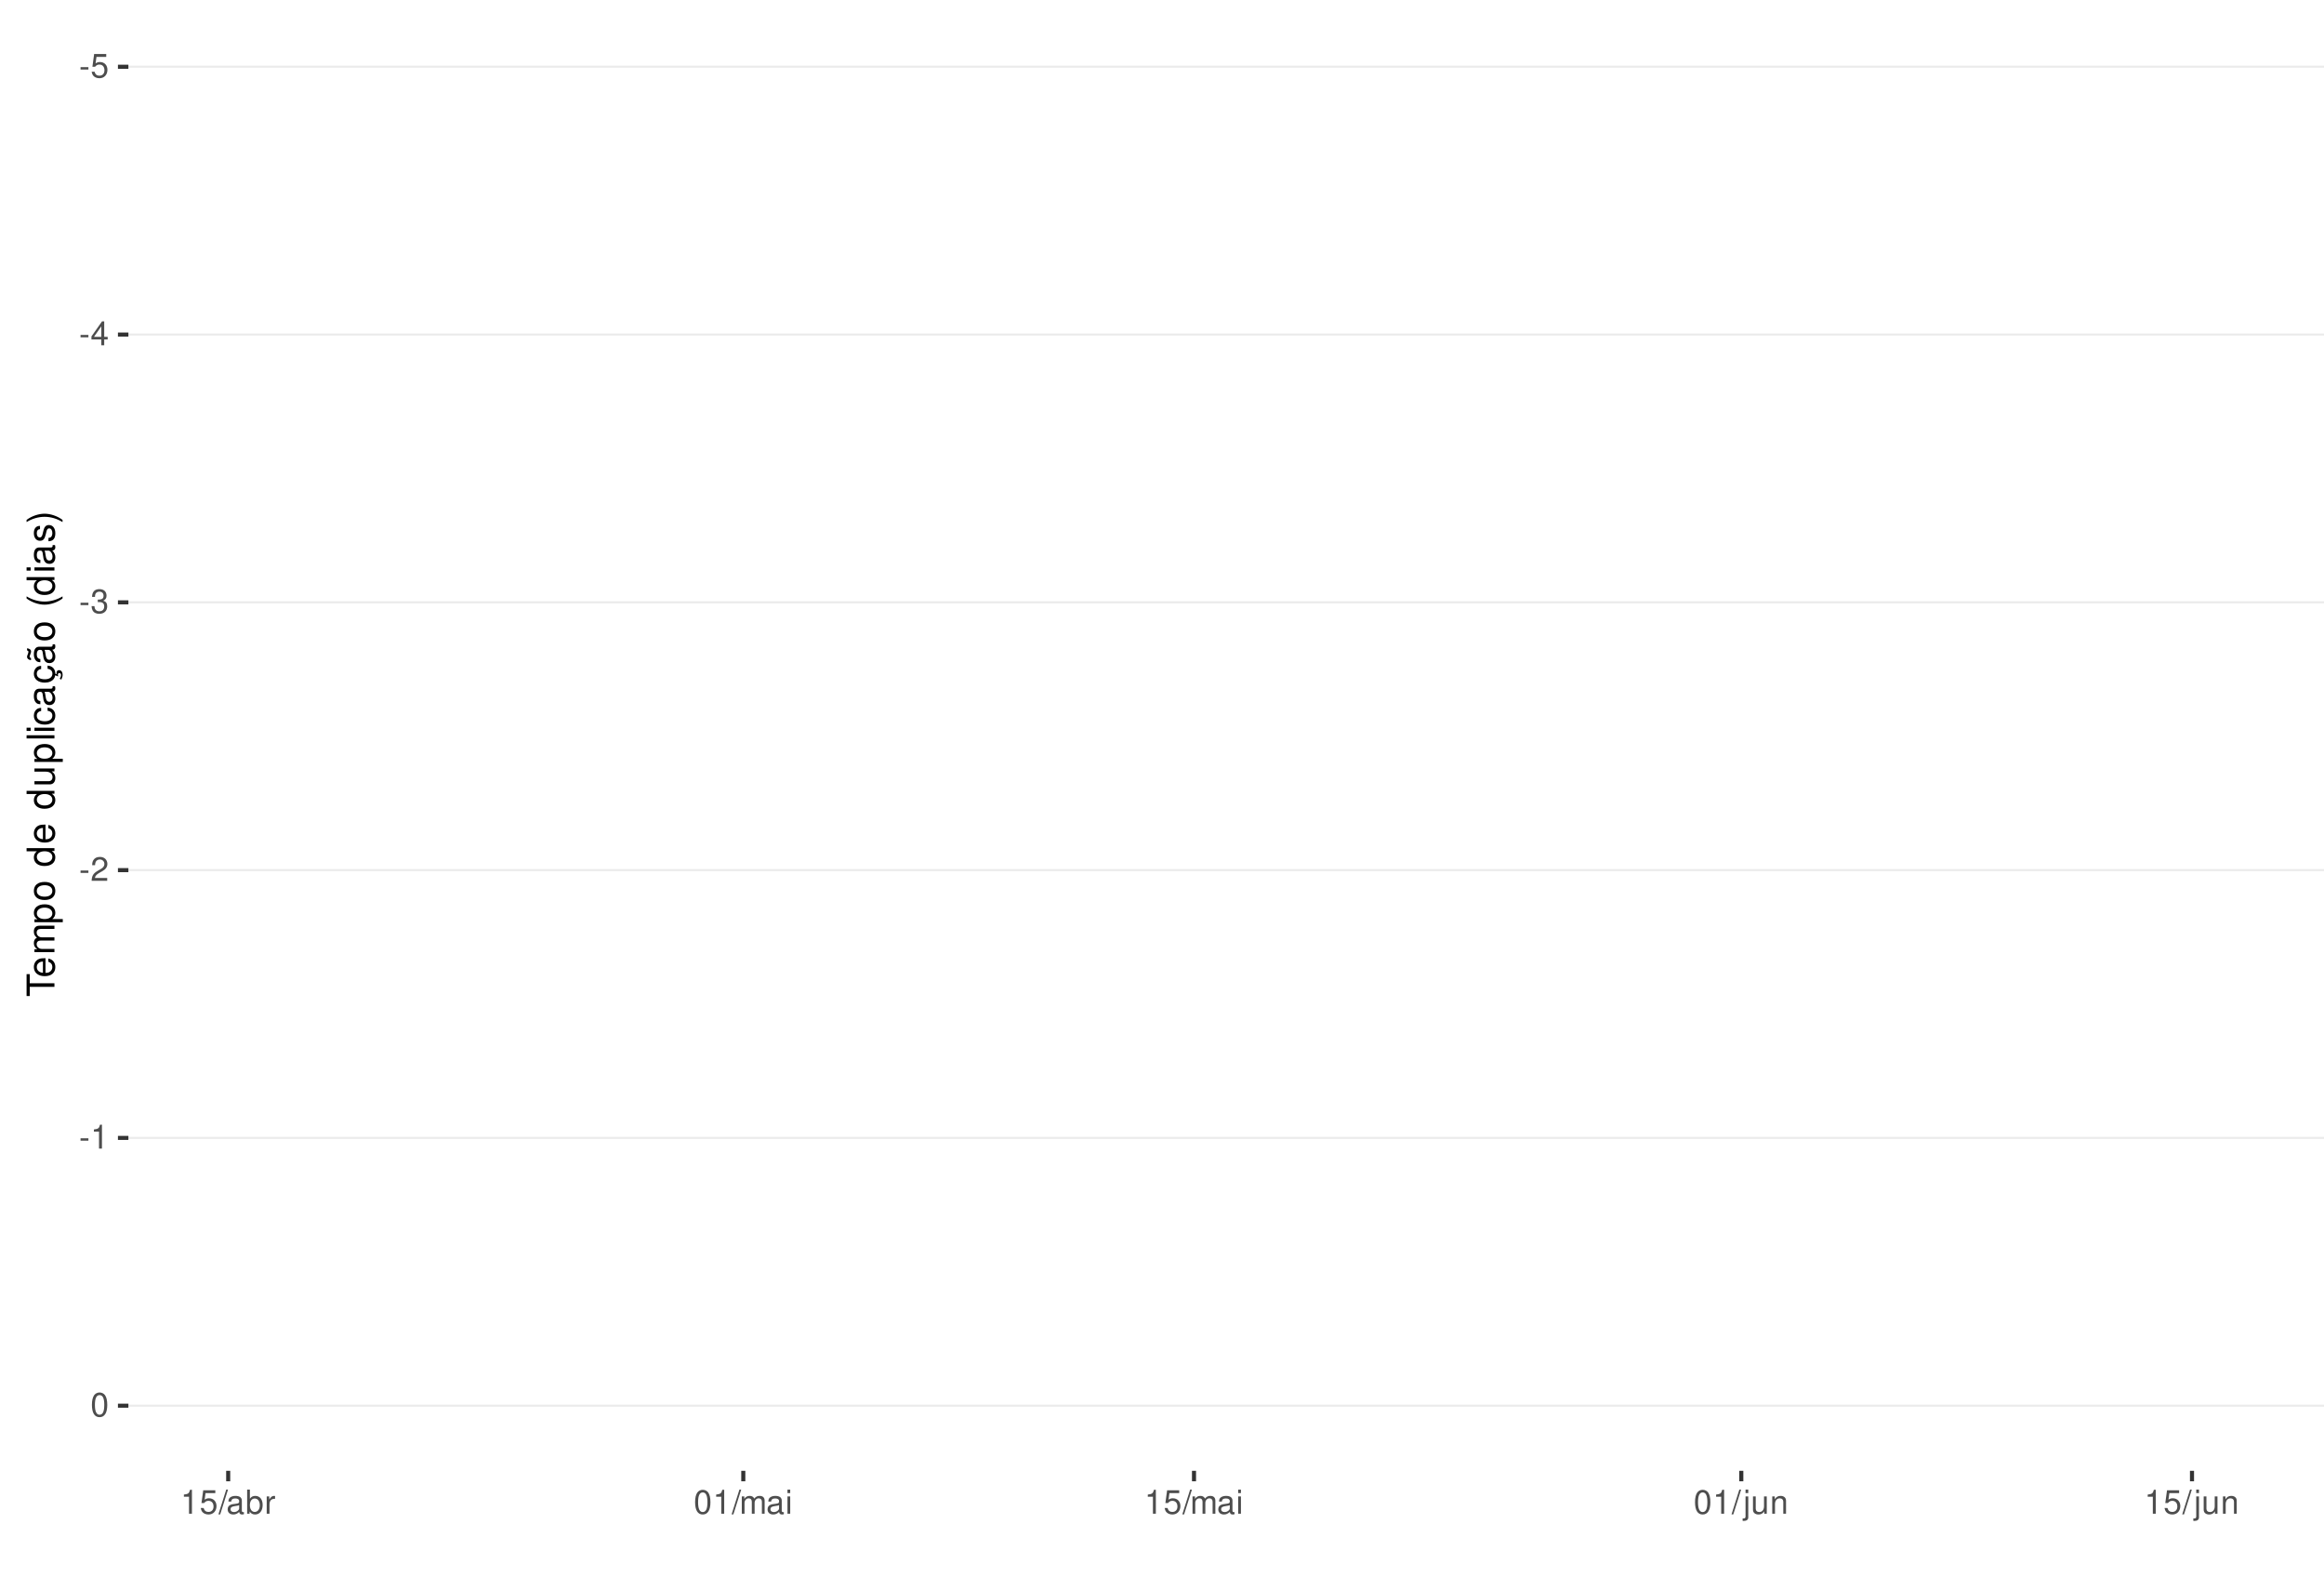
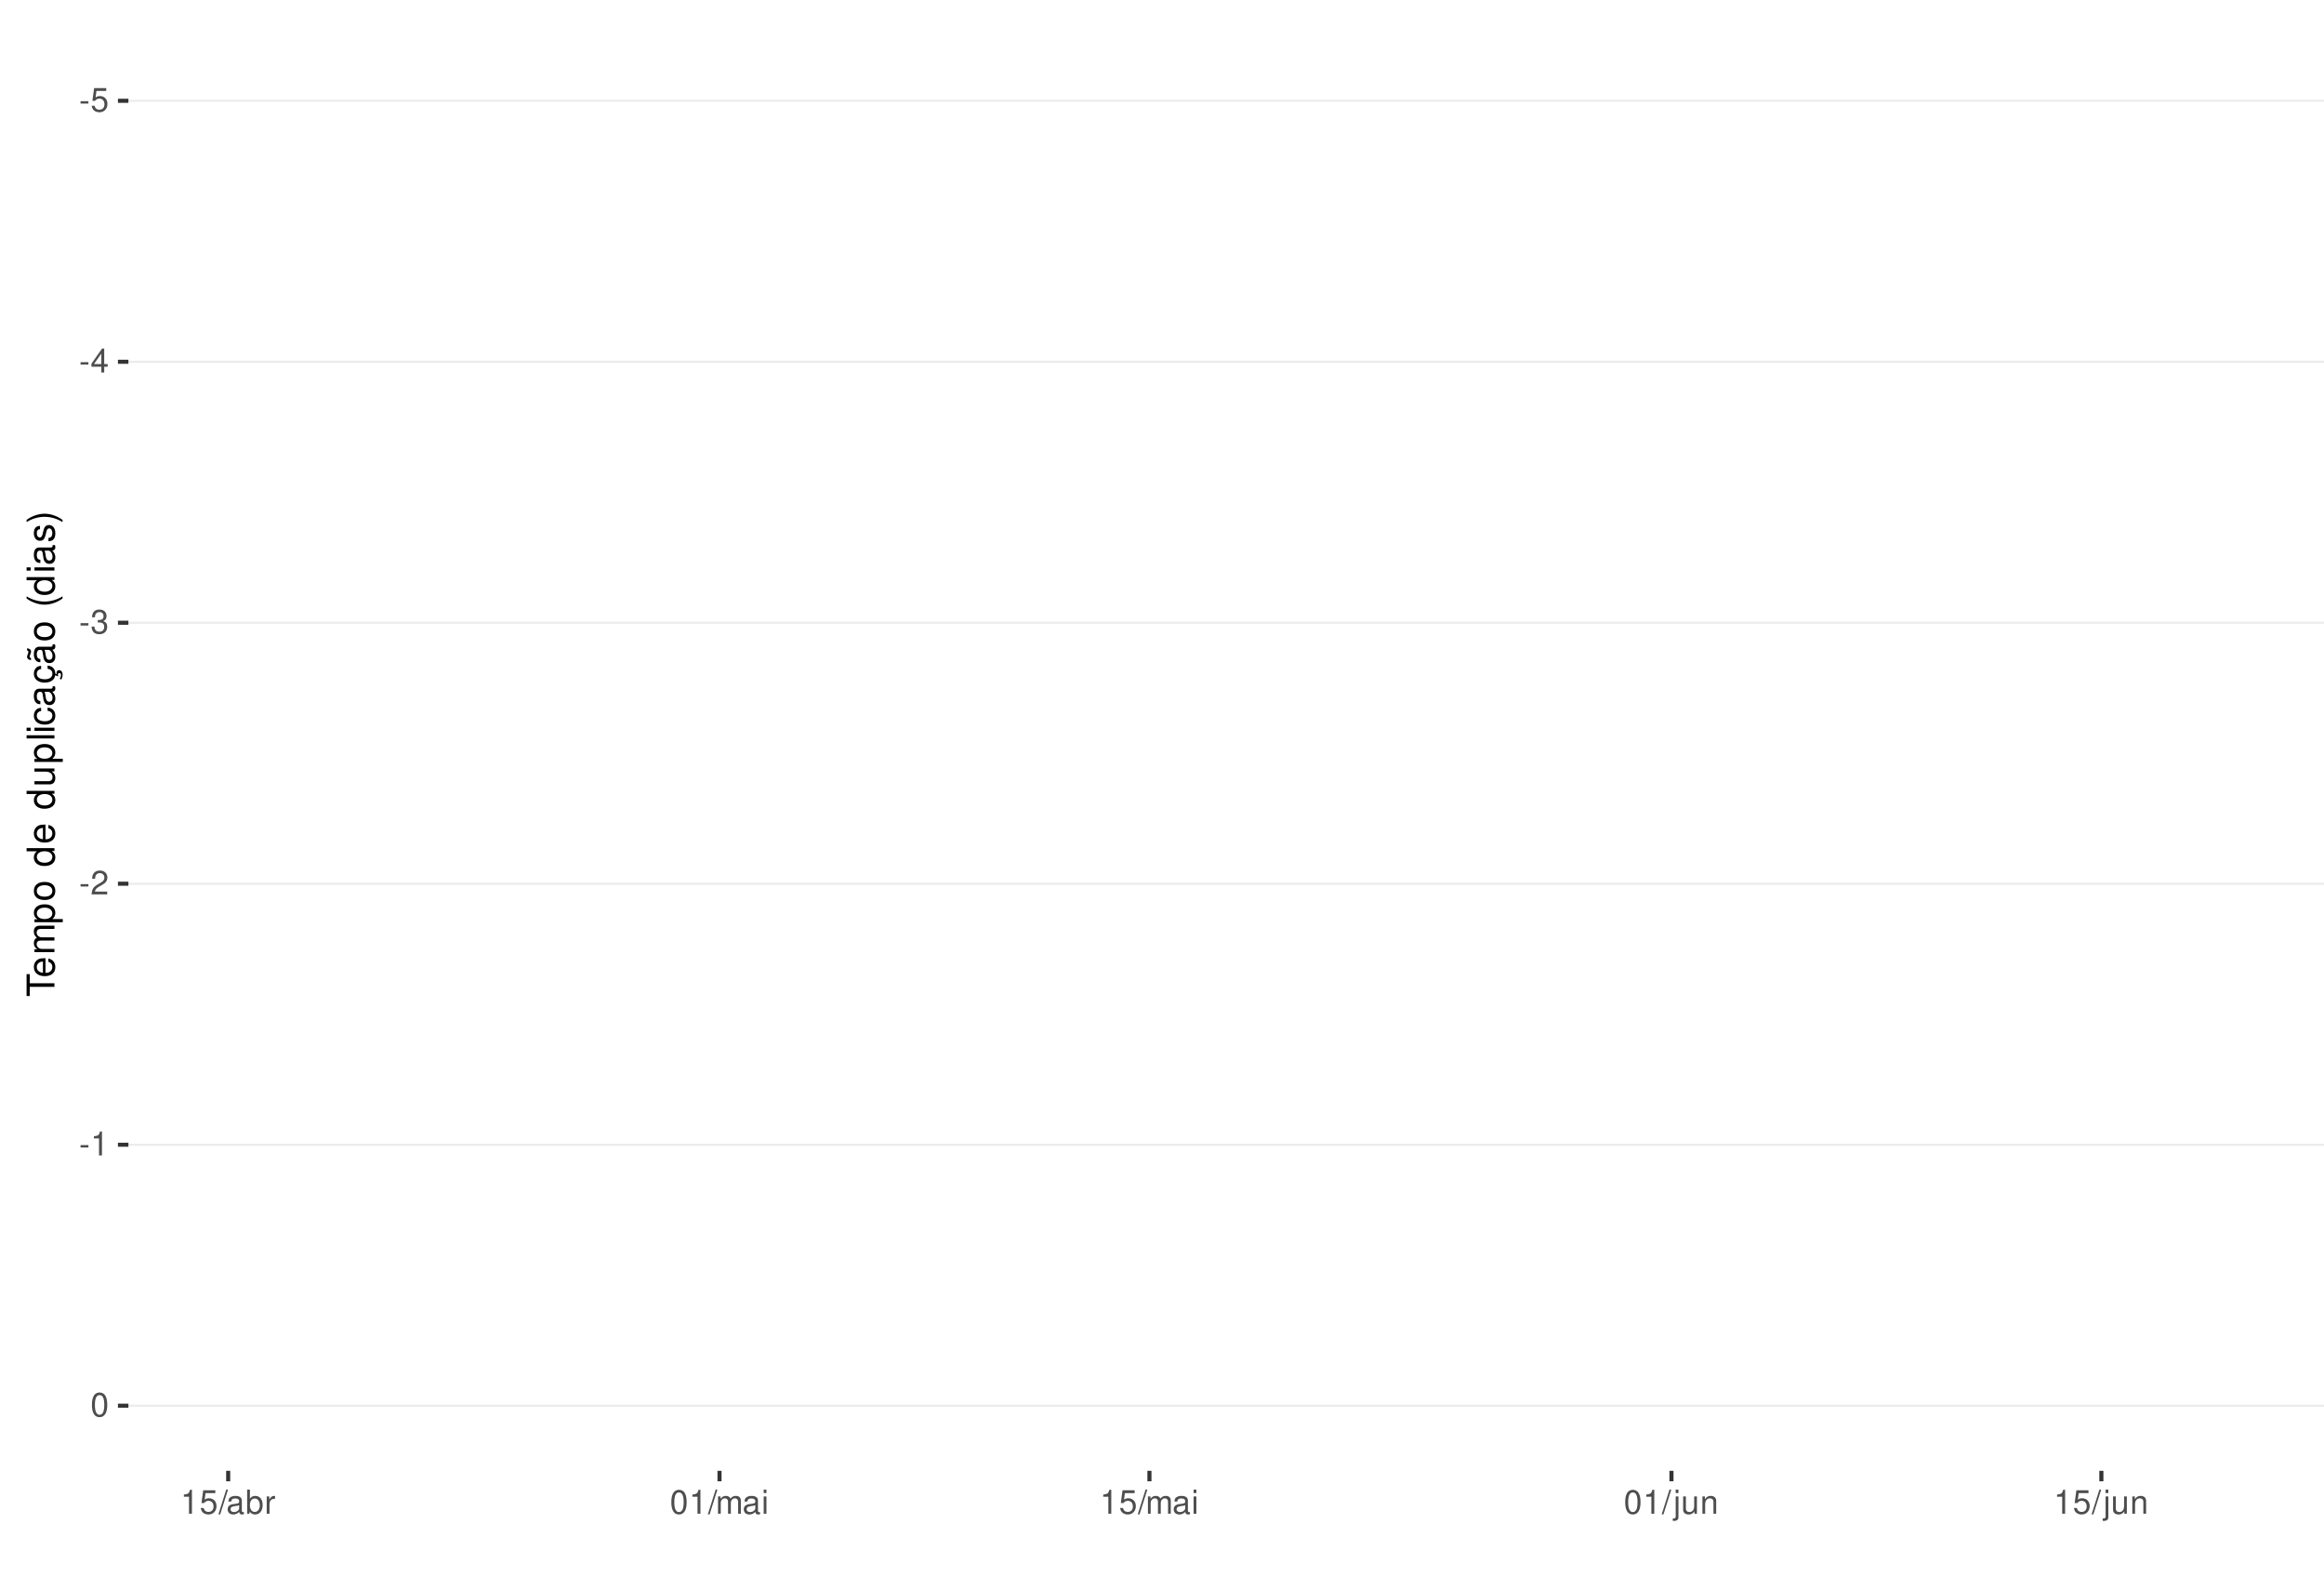
<svg xmlns="http://www.w3.org/2000/svg" xmlns:xlink="http://www.w3.org/1999/xlink" width="609pt" height="413pt" viewBox="0 0 609 413" version="1.1">
  <defs>
    <g>
      <symbol overflow="visible" id="glyph0-0">
        <path style="stroke:none;" d="" />
      </symbol>
      <symbol overflow="visible" id="glyph0-1">
        <path style="stroke:none;" d="M 2.453 -2.703 L 0.391 -2.703 L 0.391 -2.078 L 2.453 -2.078 Z M 2.453 -2.703 " />
      </symbol>
      <symbol overflow="visible" id="glyph0-2">
        <path style="stroke:none;" d="M 4.125 -6.141 L 0.953 -6.141 L 0.5 -2.797 L 1.188 -2.797 C 1.547 -3.219 1.844 -3.375 2.328 -3.375 C 3.156 -3.375 3.656 -2.797 3.656 -1.891 C 3.656 -1.016 3.156 -0.469 2.312 -0.469 C 1.656 -0.469 1.25 -0.812 1.062 -1.5 L 0.297 -1.5 C 0.406 -1 0.5 -0.766 0.672 -0.531 C 1.016 -0.062 1.641 0.203 2.344 0.203 C 3.578 0.203 4.438 -0.703 4.438 -2 C 4.438 -3.219 3.641 -4.047 2.453 -4.047 C 2.031 -4.047 1.672 -3.938 1.328 -3.672 L 1.562 -5.391 L 4.125 -5.391 Z M 4.125 -6.141 " />
      </symbol>
      <symbol overflow="visible" id="glyph0-3">
        <path style="stroke:none;" d="M 2.828 -1.516 L 2.828 0 L 3.594 0 L 3.594 -1.516 L 4.5 -1.516 L 4.5 -2.203 L 3.594 -2.203 L 3.594 -6.266 L 3.031 -6.266 L 0.25 -2.312 L 0.25 -1.516 Z M 2.828 -2.203 L 0.906 -2.203 L 2.828 -4.953 Z M 2.828 -2.203 " />
      </symbol>
      <symbol overflow="visible" id="glyph0-4">
        <path style="stroke:none;" d="M 1.906 -2.875 L 2.328 -2.875 C 3.156 -2.875 3.594 -2.5 3.594 -1.734 C 3.594 -0.953 3.125 -0.469 2.344 -0.469 C 1.5 -0.469 1.094 -0.906 1.031 -1.812 L 0.281 -1.812 C 0.312 -1.312 0.391 -0.984 0.547 -0.703 C 0.859 -0.109 1.469 0.203 2.297 0.203 C 3.562 0.203 4.375 -0.562 4.375 -1.75 C 4.375 -2.547 4.078 -2.984 3.344 -3.234 C 3.906 -3.469 4.203 -3.906 4.203 -4.531 C 4.203 -5.609 3.5 -6.266 2.328 -6.266 C 1.094 -6.266 0.438 -5.562 0.406 -4.234 L 1.172 -4.234 C 1.172 -4.625 1.219 -4.844 1.312 -5.031 C 1.484 -5.391 1.859 -5.594 2.344 -5.594 C 3.016 -5.594 3.422 -5.188 3.422 -4.516 C 3.422 -4.062 3.266 -3.797 2.922 -3.656 C 2.719 -3.562 2.438 -3.531 1.906 -3.516 Z M 1.906 -2.875 " />
      </symbol>
      <symbol overflow="visible" id="glyph0-5">
        <path style="stroke:none;" d="M 4.375 -0.75 L 1.156 -0.75 C 1.234 -1.266 1.5 -1.594 2.266 -2.062 L 3.125 -2.547 C 3.984 -3.016 4.422 -3.656 4.422 -4.438 C 4.422 -4.953 4.219 -5.438 3.859 -5.781 C 3.484 -6.109 3.031 -6.266 2.453 -6.266 C 1.672 -6.266 1.094 -5.984 0.766 -5.438 C 0.547 -5.109 0.453 -4.719 0.438 -4.094 L 1.188 -4.094 C 1.219 -4.516 1.266 -4.766 1.375 -4.984 C 1.578 -5.359 1.969 -5.594 2.438 -5.594 C 3.125 -5.594 3.641 -5.094 3.641 -4.422 C 3.641 -3.906 3.359 -3.484 2.812 -3.172 L 2.016 -2.703 C 0.734 -1.969 0.359 -1.375 0.297 -0.016 L 4.375 -0.016 Z M 4.375 -0.75 " />
      </symbol>
      <symbol overflow="visible" id="glyph0-6">
        <path style="stroke:none;" d="M 2.234 -4.453 L 2.234 0 L 3 0 L 3 -6.266 L 2.5 -6.266 C 2.234 -5.297 2.062 -5.172 0.891 -5.016 L 0.891 -4.453 Z M 2.234 -4.453 " />
      </symbol>
      <symbol overflow="visible" id="glyph0-7">
        <path style="stroke:none;" d="M 2.375 -6.266 C 1.812 -6.266 1.297 -6 0.969 -5.578 C 0.578 -5.016 0.375 -4.188 0.375 -3.031 C 0.375 -0.922 1.062 0.203 2.375 0.203 C 3.672 0.203 4.391 -0.922 4.391 -2.984 C 4.391 -4.188 4.203 -5 3.797 -5.578 C 3.469 -6 2.953 -6.266 2.375 -6.266 Z M 2.375 -5.578 C 3.203 -5.578 3.609 -4.75 3.609 -3.047 C 3.609 -1.266 3.219 -0.438 2.359 -0.438 C 1.562 -0.438 1.156 -1.297 1.156 -3.016 C 1.156 -4.75 1.562 -5.578 2.375 -5.578 Z M 2.375 -5.578 " />
      </symbol>
      <symbol overflow="visible" id="glyph0-8">
        <path style="stroke:none;" d="M 1.984 -6.312 L -0.062 0.172 L 0.406 0.172 L 2.453 -6.312 Z M 1.984 -6.312 " />
      </symbol>
      <symbol overflow="visible" id="glyph0-9">
        <path style="stroke:none;" d="M 4.625 -0.422 C 4.547 -0.406 4.516 -0.406 4.469 -0.406 C 4.219 -0.406 4.078 -0.531 4.078 -0.766 L 4.078 -3.422 C 4.078 -4.234 3.5 -4.672 2.375 -4.672 C 1.719 -4.672 1.188 -4.469 0.875 -4.141 C 0.672 -3.906 0.578 -3.641 0.562 -3.188 L 1.297 -3.188 C 1.344 -3.75 1.672 -4 2.359 -4 C 3.016 -4 3.375 -3.75 3.375 -3.328 L 3.375 -3.141 C 3.359 -2.828 3.203 -2.703 2.609 -2.625 C 1.594 -2.5 1.438 -2.469 1.156 -2.359 C 0.625 -2.125 0.359 -1.734 0.359 -1.141 C 0.359 -0.312 0.938 0.203 1.859 0.203 C 2.422 0.203 2.875 0 3.391 -0.469 C 3.438 0 3.672 0.203 4.141 0.203 C 4.297 0.203 4.391 0.188 4.625 0.125 Z M 3.375 -1.422 C 3.375 -1.188 3.297 -1.031 3.078 -0.844 C 2.781 -0.578 2.438 -0.438 2.016 -0.438 C 1.453 -0.438 1.109 -0.703 1.109 -1.156 C 1.109 -1.641 1.422 -1.875 2.203 -1.984 C 2.984 -2.094 3.125 -2.125 3.375 -2.234 Z M 3.375 -1.422 " />
      </symbol>
      <symbol overflow="visible" id="glyph0-10">
        <path style="stroke:none;" d="M 0.469 -6.312 L 0.469 0 L 1.109 0 L 1.109 -0.578 C 1.469 -0.047 1.922 0.203 2.547 0.203 C 3.75 0.203 4.531 -0.781 4.531 -2.281 C 4.531 -3.75 3.797 -4.672 2.594 -4.672 C 1.969 -4.672 1.531 -4.438 1.188 -3.922 L 1.188 -6.312 Z M 2.453 -3.984 C 3.25 -3.984 3.781 -3.297 3.781 -2.203 C 3.781 -1.172 3.234 -0.469 2.453 -0.469 C 1.672 -0.469 1.188 -1.172 1.188 -2.234 C 1.188 -3.297 1.672 -3.984 2.453 -3.984 Z M 2.453 -3.984 " />
      </symbol>
      <symbol overflow="visible" id="glyph0-11">
        <path style="stroke:none;" d="M 0.594 -4.531 L 0.594 0 L 1.328 0 L 1.328 -2.359 C 1.328 -3.438 1.781 -3.938 2.781 -3.906 L 2.781 -4.641 C 2.656 -4.656 2.594 -4.672 2.5 -4.672 C 2.031 -4.672 1.672 -4.391 1.266 -3.719 L 1.266 -4.531 Z M 0.594 -4.531 " />
      </symbol>
      <symbol overflow="visible" id="glyph0-12">
        <path style="stroke:none;" d="M 0.609 -4.531 L 0.609 0 L 1.328 0 L 1.328 -2.844 C 1.328 -3.5 1.812 -4.031 2.391 -4.031 C 2.938 -4.031 3.234 -3.703 3.234 -3.125 L 3.234 0 L 3.969 0 L 3.969 -2.844 C 3.969 -3.5 4.438 -4.031 5.031 -4.031 C 5.562 -4.031 5.875 -3.703 5.875 -3.125 L 5.875 0 L 6.594 0 L 6.594 -3.406 C 6.594 -4.219 6.125 -4.672 5.281 -4.672 C 4.672 -4.672 4.312 -4.484 3.891 -3.969 C 3.625 -4.453 3.25 -4.672 2.672 -4.672 C 2.062 -4.672 1.656 -4.438 1.266 -3.891 L 1.266 -4.531 Z M 0.609 -4.531 " />
      </symbol>
      <symbol overflow="visible" id="glyph0-13">
        <path style="stroke:none;" d="M 1.297 -4.531 L 0.578 -4.531 L 0.578 0 L 1.297 0 Z M 1.297 -6.312 L 0.578 -6.312 L 0.578 -5.406 L 1.297 -5.406 Z M 1.297 -6.312 " />
      </symbol>
      <symbol overflow="visible" id="glyph0-14">
        <path style="stroke:none;" d="M 0.609 -4.531 L 0.609 0.656 C 0.609 1.109 0.469 1.25 0.016 1.25 C -0.031 1.25 -0.062 1.25 -0.156 1.25 L -0.156 1.859 C -0.062 1.875 -0.031 1.891 0.094 1.891 C 0.906 1.891 1.328 1.562 1.328 0.938 L 1.328 -4.531 Z M 1.328 -6.312 L 0.609 -6.312 L 0.609 -5.406 L 1.328 -5.406 Z M 1.328 -6.312 " />
      </symbol>
      <symbol overflow="visible" id="glyph0-15">
        <path style="stroke:none;" d="M 4.172 0 L 4.172 -4.531 L 3.453 -4.531 L 3.453 -1.969 C 3.453 -1.031 2.969 -0.438 2.219 -0.438 C 1.641 -0.438 1.281 -0.781 1.281 -1.328 L 1.281 -4.531 L 0.562 -4.531 L 0.562 -1.031 C 0.562 -0.281 1.125 0.203 2.016 0.203 C 2.672 0.203 3.094 -0.031 3.516 -0.625 L 3.516 0 Z M 4.172 0 " />
      </symbol>
      <symbol overflow="visible" id="glyph0-16">
        <path style="stroke:none;" d="M 0.609 -4.531 L 0.609 0 L 1.328 0 L 1.328 -2.5 C 1.328 -3.422 1.812 -4.031 2.562 -4.031 C 3.141 -4.031 3.5 -3.688 3.5 -3.141 L 3.5 0 L 4.219 0 L 4.219 -3.422 C 4.219 -4.188 3.656 -4.672 2.781 -4.672 C 2.109 -4.672 1.672 -4.406 1.266 -3.781 L 1.266 -4.531 Z M 0.609 -4.531 " />
      </symbol>
      <symbol overflow="visible" id="glyph1-0">
        <path style="stroke:none;" d="" />
      </symbol>
      <symbol overflow="visible" id="glyph1-1">
        <path style="stroke:none;" d="M -6.469 -3.547 L -6.469 -5.938 L -7.297 -5.938 L -7.297 -0.203 L -6.469 -0.203 L -6.469 -2.609 L 0 -2.609 L 0 -3.547 Z M -6.469 -3.547 " />
      </symbol>
      <symbol overflow="visible" id="glyph1-2">
        <path style="stroke:none;" d="M -2.344 -5.125 C -3.141 -5.125 -3.625 -5.062 -4.016 -4.922 C -4.875 -4.578 -5.391 -3.781 -5.391 -2.797 C -5.391 -1.344 -4.281 -0.406 -2.547 -0.406 C -0.812 -0.406 0.234 -1.297 0.234 -2.781 C 0.234 -3.984 -0.453 -4.812 -1.594 -5.016 L -1.594 -4.188 C -0.906 -3.953 -0.547 -3.484 -0.547 -2.812 C -0.547 -2.281 -0.781 -1.828 -1.219 -1.547 C -1.516 -1.344 -1.812 -1.281 -2.344 -1.266 Z M -3.016 -1.297 C -3.984 -1.359 -4.625 -1.953 -4.625 -2.797 C -4.625 -3.641 -3.953 -4.234 -3.016 -4.234 Z M -3.016 -1.297 " />
      </symbol>
      <symbol overflow="visible" id="glyph1-3">
        <path style="stroke:none;" d="M -5.234 -0.703 L 0 -0.703 L 0 -1.547 L -3.297 -1.547 C -4.047 -1.547 -4.656 -2.094 -4.656 -2.766 C -4.656 -3.391 -4.281 -3.734 -3.609 -3.734 L 0 -3.734 L 0 -4.578 L -3.297 -4.578 C -4.047 -4.578 -4.656 -5.125 -4.656 -5.812 C -4.656 -6.422 -4.266 -6.781 -3.609 -6.781 L 0 -6.781 L 0 -7.625 L -3.938 -7.625 C -4.875 -7.625 -5.391 -7.078 -5.391 -6.094 C -5.391 -5.406 -5.188 -4.984 -4.594 -4.484 C -5.156 -4.188 -5.391 -3.766 -5.391 -3.078 C -5.391 -2.375 -5.125 -1.906 -4.5 -1.469 L -5.234 -1.469 Z M -5.234 -0.703 " />
      </symbol>
      <symbol overflow="visible" id="glyph1-4">
        <path style="stroke:none;" d="M 2.188 -0.547 L 2.188 -1.375 L -0.547 -1.375 C -0.016 -1.812 0.234 -2.312 0.234 -2.984 C 0.234 -4.344 -0.859 -5.234 -2.531 -5.234 C -4.297 -5.234 -5.391 -4.375 -5.391 -2.984 C -5.391 -2.266 -5.062 -1.703 -4.453 -1.312 L -5.234 -1.312 L -5.234 -0.547 Z M -4.609 -2.844 C -4.609 -3.766 -3.797 -4.359 -2.547 -4.359 C -1.359 -4.359 -0.547 -3.75 -0.547 -2.844 C -0.547 -1.953 -1.344 -1.375 -2.578 -1.375 C -3.812 -1.375 -4.609 -1.953 -4.609 -2.844 Z M -4.609 -2.844 " />
      </symbol>
      <symbol overflow="visible" id="glyph1-5">
        <path style="stroke:none;" d="M -5.391 -2.719 C -5.391 -1.234 -4.344 -0.359 -2.578 -0.359 C -0.812 -0.359 0.234 -1.234 0.234 -2.734 C 0.234 -4.203 -0.812 -5.094 -2.547 -5.094 C -4.359 -5.094 -5.391 -4.234 -5.391 -2.719 Z M -4.625 -2.734 C -4.625 -3.672 -3.844 -4.234 -2.547 -4.234 C -1.312 -4.234 -0.547 -3.656 -0.547 -2.734 C -0.547 -1.797 -1.312 -1.234 -2.578 -1.234 C -3.844 -1.234 -4.625 -1.797 -4.625 -2.734 Z M -4.625 -2.734 " />
      </symbol>
      <symbol overflow="visible" id="glyph1-6">
        <path style="stroke:none;" d="" />
      </symbol>
      <symbol overflow="visible" id="glyph1-7">
        <path style="stroke:none;" d="M -7.297 -4.953 L -7.297 -4.125 L -4.578 -4.125 C -5.109 -3.766 -5.391 -3.203 -5.391 -2.516 C -5.391 -1.156 -4.297 -0.266 -2.625 -0.266 C -0.859 -0.266 0.234 -1.125 0.234 -2.547 C 0.234 -3.266 -0.047 -3.766 -0.688 -4.203 L 0 -4.203 L 0 -4.953 Z M -4.609 -2.656 C -4.609 -3.547 -3.812 -4.125 -2.562 -4.125 C -1.344 -4.125 -0.547 -3.547 -0.547 -2.656 C -0.547 -1.734 -1.359 -1.125 -2.578 -1.125 C -3.797 -1.125 -4.609 -1.734 -4.609 -2.656 Z M -4.609 -2.656 " />
      </symbol>
      <symbol overflow="visible" id="glyph1-8">
        <path style="stroke:none;" d="M 0 -4.812 L -5.234 -4.812 L -5.234 -3.984 L -2.266 -3.984 C -1.203 -3.984 -0.5 -3.438 -0.5 -2.562 C -0.5 -1.906 -0.906 -1.484 -1.531 -1.484 L -5.234 -1.484 L -5.234 -0.656 L -1.203 -0.656 C -0.328 -0.656 0.234 -1.297 0.234 -2.312 C 0.234 -3.094 -0.047 -3.578 -0.734 -4.062 L 0 -4.062 Z M 0 -4.812 " />
      </symbol>
      <symbol overflow="visible" id="glyph1-9">
        <path style="stroke:none;" d="M -7.297 -1.516 L -7.297 -0.688 L 0 -0.688 L 0 -1.516 Z M -7.297 -1.516 " />
      </symbol>
      <symbol overflow="visible" id="glyph1-10">
        <path style="stroke:none;" d="M -5.234 -1.5 L -5.234 -0.672 L 0 -0.672 L 0 -1.5 Z M -7.297 -1.5 L -7.297 -0.656 L -6.234 -0.656 L -6.234 -1.5 Z M -7.297 -1.5 " />
      </symbol>
      <symbol overflow="visible" id="glyph1-11">
        <path style="stroke:none;" d="M -3.484 -4.703 C -3.984 -4.672 -4.312 -4.562 -4.609 -4.359 C -5.094 -4 -5.391 -3.375 -5.391 -2.641 C -5.391 -1.219 -4.266 -0.312 -2.531 -0.312 C -0.844 -0.312 0.234 -1.203 0.234 -2.625 C 0.234 -3.875 -0.516 -4.672 -1.797 -4.766 L -1.797 -3.938 C -0.953 -3.797 -0.547 -3.359 -0.547 -2.656 C -0.547 -1.734 -1.297 -1.188 -2.531 -1.188 C -3.844 -1.188 -4.625 -1.719 -4.625 -2.625 C -4.625 -3.328 -4.203 -3.766 -3.484 -3.875 Z M -3.484 -4.703 " />
      </symbol>
      <symbol overflow="visible" id="glyph1-12">
        <path style="stroke:none;" d="M -0.484 -5.344 C -0.469 -5.266 -0.469 -5.219 -0.469 -5.172 C -0.469 -4.875 -0.625 -4.719 -0.875 -4.719 L -3.953 -4.719 C -4.891 -4.719 -5.391 -4.047 -5.391 -2.75 C -5.391 -1.984 -5.172 -1.375 -4.781 -1.016 C -4.516 -0.766 -4.203 -0.672 -3.688 -0.656 L -3.688 -1.484 C -4.328 -1.562 -4.625 -1.938 -4.625 -2.719 C -4.625 -3.484 -4.344 -3.891 -3.844 -3.891 L -3.625 -3.891 C -3.266 -3.875 -3.125 -3.703 -3.047 -3.016 C -2.891 -1.844 -2.844 -1.656 -2.719 -1.344 C -2.453 -0.734 -2 -0.422 -1.312 -0.422 C -0.375 -0.422 0.234 -1.078 0.234 -2.141 C 0.234 -2.797 0 -3.328 -0.547 -3.922 C 0 -3.984 0.234 -4.234 0.234 -4.781 C 0.234 -4.953 0.203 -5.062 0.141 -5.344 Z M -1.656 -3.891 C -1.375 -3.891 -1.203 -3.812 -0.969 -3.562 C -0.656 -3.219 -0.5 -2.812 -0.5 -2.312 C -0.5 -1.672 -0.812 -1.297 -1.344 -1.297 C -1.891 -1.297 -2.172 -1.656 -2.297 -2.547 C -2.422 -3.438 -2.453 -3.609 -2.594 -3.891 Z M -1.656 -3.891 " />
      </symbol>
      <symbol overflow="visible" id="glyph1-13">
        <path style="stroke:none;" d="M 0.234 -2.641 C 0.234 -3.875 -0.547 -4.703 -1.797 -4.766 L -1.797 -3.938 C -0.953 -3.797 -0.531 -3.359 -0.531 -2.656 C -0.531 -1.734 -1.281 -1.188 -2.516 -1.188 C -3.844 -1.188 -4.625 -1.719 -4.625 -2.625 C -4.625 -3.328 -4.203 -3.766 -3.484 -3.875 L -3.484 -4.703 C -3.984 -4.672 -4.312 -4.562 -4.609 -4.359 C -5.094 -4 -5.391 -3.375 -5.391 -2.641 C -5.391 -1.219 -4.266 -0.312 -2.531 -0.312 C -1.469 -0.312 -0.625 -0.672 -0.156 -1.312 C 0.047 -1.594 0.125 -1.812 0.203 -2.25 L 0.922 -1.938 L 0.984 -2.062 C 0.938 -2.188 0.906 -2.25 0.906 -2.375 C 0.906 -2.656 1.047 -2.828 1.281 -2.828 C 1.547 -2.828 1.734 -2.594 1.734 -2.297 C 1.734 -2.031 1.672 -1.844 1.438 -1.406 L 1.406 -1.312 L 1.812 -1.094 C 2.078 -1.75 2.141 -1.953 2.141 -2.344 C 2.141 -3.109 1.781 -3.578 1.203 -3.578 C 0.781 -3.578 0.547 -3.297 0.547 -2.797 C 0.547 -2.703 0.547 -2.641 0.562 -2.516 Z M 0.234 -2.641 " />
      </symbol>
      <symbol overflow="visible" id="glyph1-14">
        <path style="stroke:none;" d="M -0.484 -5.344 C -0.469 -5.266 -0.469 -5.219 -0.469 -5.172 C -0.469 -4.875 -0.625 -4.719 -0.875 -4.719 L -3.953 -4.719 C -4.891 -4.719 -5.391 -4.047 -5.391 -2.75 C -5.391 -1.984 -5.172 -1.375 -4.781 -1.016 C -4.516 -0.766 -4.203 -0.672 -3.688 -0.656 L -3.688 -1.484 C -4.328 -1.562 -4.625 -1.938 -4.625 -2.719 C -4.625 -3.484 -4.344 -3.891 -3.844 -3.891 L -3.625 -3.891 C -3.266 -3.875 -3.125 -3.703 -3.047 -3.016 C -2.891 -1.844 -2.844 -1.656 -2.719 -1.344 C -2.453 -0.734 -2 -0.422 -1.312 -0.422 C -0.375 -0.422 0.234 -1.078 0.234 -2.141 C 0.234 -2.797 0 -3.328 -0.547 -3.922 C 0 -3.984 0.234 -4.234 0.234 -4.781 C 0.234 -4.953 0.203 -5.062 0.141 -5.344 Z M -1.656 -3.891 C -1.375 -3.891 -1.203 -3.812 -0.969 -3.562 C -0.656 -3.219 -0.5 -2.812 -0.5 -2.312 C -0.5 -1.672 -0.812 -1.297 -1.344 -1.297 C -1.891 -1.297 -2.172 -1.656 -2.297 -2.547 C -2.422 -3.438 -2.453 -3.609 -2.594 -3.891 Z M -7.172 -3.75 C -6.922 -3.672 -6.812 -3.547 -6.812 -3.375 C -6.812 -3.25 -6.875 -2.984 -6.984 -2.734 C -7.156 -2.312 -7.172 -2.25 -7.172 -2.047 C -7.172 -1.594 -6.797 -1.297 -6.141 -1.188 L -6.141 -1.766 C -6.375 -1.812 -6.5 -1.938 -6.5 -2.094 C -6.5 -2.203 -6.469 -2.344 -6.375 -2.578 C -6.156 -3.156 -6.125 -3.234 -6.125 -3.438 C -6.125 -3.922 -6.484 -4.219 -7.172 -4.312 Z M -7.172 -3.75 " />
      </symbol>
      <symbol overflow="visible" id="glyph1-15">
        <path style="stroke:none;" d="M -7.297 -2.359 C -5.984 -1.359 -4.156 -0.734 -2.594 -0.734 C -1.016 -0.734 0.812 -1.359 2.125 -2.359 L 2.125 -2.906 C 0.688 -2.031 -0.984 -1.547 -2.594 -1.547 C -4.188 -1.547 -5.875 -2.031 -7.297 -2.906 Z M -7.297 -2.359 " />
      </symbol>
      <symbol overflow="visible" id="glyph1-16">
        <path style="stroke:none;" d="M -3.781 -4.375 C -4.812 -4.375 -5.391 -3.688 -5.391 -2.484 C -5.391 -1.266 -4.766 -0.469 -3.797 -0.469 C -2.969 -0.469 -2.578 -0.891 -2.281 -2.125 L -2.094 -2.906 C -1.953 -3.484 -1.734 -3.719 -1.375 -3.719 C -0.875 -3.719 -0.547 -3.234 -0.547 -2.5 C -0.547 -2.047 -0.672 -1.672 -0.891 -1.453 C -1.047 -1.328 -1.188 -1.266 -1.562 -1.219 L -1.562 -0.344 C -0.344 -0.375 0.234 -1.062 0.234 -2.438 C 0.234 -3.75 -0.422 -4.594 -1.438 -4.594 C -2.203 -4.594 -2.641 -4.156 -2.891 -3.109 L -3.078 -2.312 C -3.234 -1.625 -3.453 -1.344 -3.828 -1.344 C -4.312 -1.344 -4.625 -1.766 -4.625 -2.453 C -4.625 -3.125 -4.328 -3.484 -3.781 -3.5 Z M -3.781 -4.375 " />
      </symbol>
      <symbol overflow="visible" id="glyph1-17">
        <path style="stroke:none;" d="M 2.125 -0.938 C 0.812 -1.938 -1.016 -2.562 -2.578 -2.562 C -4.156 -2.562 -5.984 -1.938 -7.297 -0.938 L -7.297 -0.375 C -5.859 -1.266 -4.188 -1.75 -2.578 -1.75 C -0.984 -1.75 0.703 -1.266 2.125 -0.375 Z M 2.125 -0.938 " />
      </symbol>
    </g>
    <clipPath id="clip1">
      <path d="M 33.645 9.961 L 609 9.961 L 609 385.328 L 33.645 385.328 Z M 33.645 9.961 " />
    </clipPath>
    <clipPath id="clip2">
-       <path d="M 33.645 17 L 609 17 L 609 18 L 33.645 18 Z M 33.645 17 " />
+       <path d="M 33.645 26 L 609 26 L 609 27 L 33.645 27 Z M 33.645 26 " />
    </clipPath>
    <clipPath id="clip3">
-       <path d="M 33.645 87 L 609 87 L 609 88 L 33.645 88 Z M 33.645 87 " />
+       <path d="M 33.645 94 L 609 94 L 609 96 L 33.645 96 Z M 33.645 94 " />
    </clipPath>
    <clipPath id="clip4">
-       <path d="M 33.645 157 L 609 157 L 609 159 L 33.645 159 Z M 33.645 157 " />
+       <path d="M 33.645 162 L 609 162 L 609 164 L 33.645 164 Z M 33.645 162 " />
    </clipPath>
    <clipPath id="clip5">
-       <path d="M 33.645 227 L 609 227 L 609 229 L 33.645 229 Z M 33.645 227 " />
+       <path d="M 33.645 231 L 609 231 L 609 232 L 33.645 232 Z M 33.645 231 " />
    </clipPath>
    <clipPath id="clip6">
-       <path d="M 33.645 297 L 609 297 L 609 299 L 33.645 299 Z M 33.645 297 " />
+       <path d="M 33.645 299 L 609 299 L 609 301 L 33.645 301 Z M 33.645 299 " />
    </clipPath>
    <clipPath id="clip7">
      <path d="M 33.645 368 L 609 368 L 609 369 L 33.645 369 Z M 33.645 368 " />
    </clipPath>
  </defs>
  <g id="surface266">
    <rect x="0" y="0" width="609" height="413" style="fill:rgb(100%,100%,100%);fill-opacity:1;stroke:none;" />
    <rect x="0" y="0" width="609" height="413" style="fill:rgb(100%,100%,100%);fill-opacity:1;stroke:none;" />
    <path style="fill:none;stroke-width:1.067;stroke-linecap:round;stroke-linejoin:round;stroke:rgb(100%,100%,100%);stroke-opacity:1;stroke-miterlimit:10;" d="M 0 413 L 609 413 L 609 0 L 0 0 Z M 0 413 " />
    <g clip-path="url(#clip1)" clip-rule="nonzero">
      <path style=" stroke:none;fill-rule:nonzero;fill:rgb(100%,100%,100%);fill-opacity:1;" d="M 33.645 385.328 L 609 385.328 L 609 9.961 L 33.645 9.961 Z M 33.645 385.328 " />
    </g>
    <g clip-path="url(#clip2)" clip-rule="nonzero">
-       <path style="fill:none;stroke-width:0.533;stroke-linecap:butt;stroke-linejoin:round;stroke:rgb(92.157%,92.157%,92.157%);stroke-opacity:1;stroke-miterlimit:10;" d="M 33.645 17.488 L 609 17.488 " />
+       <path style="fill:none;stroke-width:0.533;stroke-linecap:butt;stroke-linejoin:round;stroke:rgb(92.157%,92.157%,92.157%);stroke-opacity:1;stroke-miterlimit:10;" d="M 33.645 26.406 L 609 26.406 " />
    </g>
    <g clip-path="url(#clip3)" clip-rule="nonzero">
-       <path style="fill:none;stroke-width:0.533;stroke-linecap:butt;stroke-linejoin:round;stroke:rgb(92.157%,92.157%,92.157%);stroke-opacity:1;stroke-miterlimit:10;" d="M 33.645 87.645 L 609 87.645 " />
+       <path style="fill:none;stroke-width:0.533;stroke-linecap:butt;stroke-linejoin:round;stroke:rgb(92.157%,92.157%,92.157%);stroke-opacity:1;stroke-miterlimit:10;" d="M 33.645 94.781 L 609 94.781 " />
    </g>
    <g clip-path="url(#clip4)" clip-rule="nonzero">
-       <path style="fill:none;stroke-width:0.533;stroke-linecap:butt;stroke-linejoin:round;stroke:rgb(92.157%,92.157%,92.157%);stroke-opacity:1;stroke-miterlimit:10;" d="M 33.645 157.801 L 609 157.801 " />
+       <path style="fill:none;stroke-width:0.533;stroke-linecap:butt;stroke-linejoin:round;stroke:rgb(92.157%,92.157%,92.157%);stroke-opacity:1;stroke-miterlimit:10;" d="M 33.645 163.152 L 609 163.152 " />
    </g>
    <g clip-path="url(#clip5)" clip-rule="nonzero">
-       <path style="fill:none;stroke-width:0.533;stroke-linecap:butt;stroke-linejoin:round;stroke:rgb(92.157%,92.157%,92.157%);stroke-opacity:1;stroke-miterlimit:10;" d="M 33.645 227.957 L 609 227.957 " />
+       <path style="fill:none;stroke-width:0.533;stroke-linecap:butt;stroke-linejoin:round;stroke:rgb(92.157%,92.157%,92.157%);stroke-opacity:1;stroke-miterlimit:10;" d="M 33.645 231.523 L 609 231.523 " />
    </g>
    <g clip-path="url(#clip6)" clip-rule="nonzero">
-       <path style="fill:none;stroke-width:0.533;stroke-linecap:butt;stroke-linejoin:round;stroke:rgb(92.157%,92.157%,92.157%);stroke-opacity:1;stroke-miterlimit:10;" d="M 33.645 298.109 L 609 298.109 " />
+       <path style="fill:none;stroke-width:0.533;stroke-linecap:butt;stroke-linejoin:round;stroke:rgb(92.157%,92.157%,92.157%);stroke-opacity:1;stroke-miterlimit:10;" d="M 33.645 299.895 L 609 299.895 " />
    </g>
    <g clip-path="url(#clip7)" clip-rule="nonzero">
      <path style="fill:none;stroke-width:0.533;stroke-linecap:butt;stroke-linejoin:round;stroke:rgb(92.157%,92.157%,92.157%);stroke-opacity:1;stroke-miterlimit:10;" d="M 33.645 368.266 L 609 368.266 " />
    </g>
    <g style="fill:rgb(30.196%,30.196%,30.196%);fill-opacity:1;">
-       <use xlink:href="#glyph0-1" x="20.715" y="20.294" />
-       <use xlink:href="#glyph0-2" x="23.715" y="20.294" />
-     </g>
-     <g style="fill:rgb(30.196%,30.196%,30.196%);fill-opacity:1;">
-       <use xlink:href="#glyph0-1" x="20.715" y="90.45" />
-       <use xlink:href="#glyph0-3" x="23.715" y="90.45" />
-     </g>
-     <g style="fill:rgb(30.196%,30.196%,30.196%);fill-opacity:1;">
-       <use xlink:href="#glyph0-1" x="20.715" y="160.606" />
-       <use xlink:href="#glyph0-4" x="23.715" y="160.606" />
-     </g>
-     <g style="fill:rgb(30.196%,30.196%,30.196%);fill-opacity:1;">
-       <use xlink:href="#glyph0-1" x="20.715" y="230.763" />
-       <use xlink:href="#glyph0-5" x="23.715" y="230.763" />
-     </g>
-     <g style="fill:rgb(30.196%,30.196%,30.196%);fill-opacity:1;">
-       <use xlink:href="#glyph0-1" x="20.715" y="300.915" />
-       <use xlink:href="#glyph0-6" x="23.715" y="300.915" />
+       <use xlink:href="#glyph0-1" x="20.715" y="29.212" />
+       <use xlink:href="#glyph0-2" x="23.715" y="29.212" />
+     </g>
+     <g style="fill:rgb(30.196%,30.196%,30.196%);fill-opacity:1;">
+       <use xlink:href="#glyph0-1" x="20.715" y="97.587" />
+       <use xlink:href="#glyph0-3" x="23.715" y="97.587" />
+     </g>
+     <g style="fill:rgb(30.196%,30.196%,30.196%);fill-opacity:1;">
+       <use xlink:href="#glyph0-1" x="20.715" y="165.958" />
+       <use xlink:href="#glyph0-4" x="23.715" y="165.958" />
+     </g>
+     <g style="fill:rgb(30.196%,30.196%,30.196%);fill-opacity:1;">
+       <use xlink:href="#glyph0-1" x="20.715" y="234.329" />
+       <use xlink:href="#glyph0-5" x="23.715" y="234.329" />
+     </g>
+     <g style="fill:rgb(30.196%,30.196%,30.196%);fill-opacity:1;">
+       <use xlink:href="#glyph0-1" x="20.715" y="302.7" />
+       <use xlink:href="#glyph0-6" x="23.715" y="302.7" />
    </g>
    <g style="fill:rgb(30.196%,30.196%,30.196%);fill-opacity:1;">
      <use xlink:href="#glyph0-7" x="23.715" y="371.071" />
    </g>
-     <path style="fill:none;stroke-width:1.067;stroke-linecap:butt;stroke-linejoin:round;stroke:rgb(20%,20%,20%);stroke-opacity:1;stroke-miterlimit:10;" d="M 30.906 17.488 L 33.645 17.488 " />
-     <path style="fill:none;stroke-width:1.067;stroke-linecap:butt;stroke-linejoin:round;stroke:rgb(20%,20%,20%);stroke-opacity:1;stroke-miterlimit:10;" d="M 30.906 87.645 L 33.645 87.645 " />
-     <path style="fill:none;stroke-width:1.067;stroke-linecap:butt;stroke-linejoin:round;stroke:rgb(20%,20%,20%);stroke-opacity:1;stroke-miterlimit:10;" d="M 30.906 157.801 L 33.645 157.801 " />
-     <path style="fill:none;stroke-width:1.067;stroke-linecap:butt;stroke-linejoin:round;stroke:rgb(20%,20%,20%);stroke-opacity:1;stroke-miterlimit:10;" d="M 30.906 227.957 L 33.645 227.957 " />
-     <path style="fill:none;stroke-width:1.067;stroke-linecap:butt;stroke-linejoin:round;stroke:rgb(20%,20%,20%);stroke-opacity:1;stroke-miterlimit:10;" d="M 30.906 298.109 L 33.645 298.109 " />
+     <path style="fill:none;stroke-width:1.067;stroke-linecap:butt;stroke-linejoin:round;stroke:rgb(20%,20%,20%);stroke-opacity:1;stroke-miterlimit:10;" d="M 30.906 26.406 L 33.645 26.406 " />
+     <path style="fill:none;stroke-width:1.067;stroke-linecap:butt;stroke-linejoin:round;stroke:rgb(20%,20%,20%);stroke-opacity:1;stroke-miterlimit:10;" d="M 30.906 94.781 L 33.645 94.781 " />
+     <path style="fill:none;stroke-width:1.067;stroke-linecap:butt;stroke-linejoin:round;stroke:rgb(20%,20%,20%);stroke-opacity:1;stroke-miterlimit:10;" d="M 30.906 163.152 L 33.645 163.152 " />
+     <path style="fill:none;stroke-width:1.067;stroke-linecap:butt;stroke-linejoin:round;stroke:rgb(20%,20%,20%);stroke-opacity:1;stroke-miterlimit:10;" d="M 30.906 231.523 L 33.645 231.523 " />
+     <path style="fill:none;stroke-width:1.067;stroke-linecap:butt;stroke-linejoin:round;stroke:rgb(20%,20%,20%);stroke-opacity:1;stroke-miterlimit:10;" d="M 30.906 299.895 L 33.645 299.895 " />
    <path style="fill:none;stroke-width:1.067;stroke-linecap:butt;stroke-linejoin:round;stroke:rgb(20%,20%,20%);stroke-opacity:1;stroke-miterlimit:10;" d="M 30.906 368.266 L 33.645 368.266 " />
    <path style="fill:none;stroke-width:1.067;stroke-linecap:butt;stroke-linejoin:round;stroke:rgb(20%,20%,20%);stroke-opacity:1;stroke-miterlimit:10;" d="M 59.797 388.07 L 59.797 385.328 " />
-     <path style="fill:none;stroke-width:1.067;stroke-linecap:butt;stroke-linejoin:round;stroke:rgb(20%,20%,20%);stroke-opacity:1;stroke-miterlimit:10;" d="M 194.777 388.07 L 194.777 385.328 " />
-     <path style="fill:none;stroke-width:1.067;stroke-linecap:butt;stroke-linejoin:round;stroke:rgb(20%,20%,20%);stroke-opacity:1;stroke-miterlimit:10;" d="M 312.887 388.07 L 312.887 385.328 " />
-     <path style="fill:none;stroke-width:1.067;stroke-linecap:butt;stroke-linejoin:round;stroke:rgb(20%,20%,20%);stroke-opacity:1;stroke-miterlimit:10;" d="M 456.305 388.07 L 456.305 385.328 " />
-     <path style="fill:none;stroke-width:1.067;stroke-linecap:butt;stroke-linejoin:round;stroke:rgb(20%,20%,20%);stroke-opacity:1;stroke-miterlimit:10;" d="M 574.41 388.07 L 574.41 385.328 " />
+     <path style="fill:none;stroke-width:1.067;stroke-linecap:butt;stroke-linejoin:round;stroke:rgb(20%,20%,20%);stroke-opacity:1;stroke-miterlimit:10;" d="M 188.547 388.07 L 188.547 385.328 " />
+     <path style="fill:none;stroke-width:1.067;stroke-linecap:butt;stroke-linejoin:round;stroke:rgb(20%,20%,20%);stroke-opacity:1;stroke-miterlimit:10;" d="M 301.207 388.07 L 301.207 385.328 " />
+     <path style="fill:none;stroke-width:1.067;stroke-linecap:butt;stroke-linejoin:round;stroke:rgb(20%,20%,20%);stroke-opacity:1;stroke-miterlimit:10;" d="M 438.004 388.07 L 438.004 385.328 " />
+     <path style="fill:none;stroke-width:1.067;stroke-linecap:butt;stroke-linejoin:round;stroke:rgb(20%,20%,20%);stroke-opacity:1;stroke-miterlimit:10;" d="M 550.66 388.07 L 550.66 385.328 " />
    <g style="fill:rgb(30.196%,30.196%,30.196%);fill-opacity:1;">
      <use xlink:href="#glyph0-6" x="47.297" y="396.567" />
      <use xlink:href="#glyph0-2" x="52.297" y="396.567" />
      <use xlink:href="#glyph0-8" x="57.297" y="396.567" />
      <use xlink:href="#glyph0-9" x="59.297" y="396.567" />
      <use xlink:href="#glyph0-10" x="64.297" y="396.567" />
      <use xlink:href="#glyph0-11" x="69.297" y="396.567" />
    </g>
    <g style="fill:rgb(30.196%,30.196%,30.196%);fill-opacity:1;">
-       <use xlink:href="#glyph0-7" x="181.777" y="396.567" />
-       <use xlink:href="#glyph0-6" x="186.777" y="396.567" />
-       <use xlink:href="#glyph0-8" x="191.777" y="396.567" />
-       <use xlink:href="#glyph0-12" x="193.777" y="396.567" />
-       <use xlink:href="#glyph0-9" x="200.777" y="396.567" />
-       <use xlink:href="#glyph0-13" x="205.777" y="396.567" />
-     </g>
-     <g style="fill:rgb(30.196%,30.196%,30.196%);fill-opacity:1;">
-       <use xlink:href="#glyph0-6" x="299.887" y="396.567" />
-       <use xlink:href="#glyph0-2" x="304.887" y="396.567" />
-       <use xlink:href="#glyph0-8" x="309.887" y="396.567" />
-       <use xlink:href="#glyph0-12" x="311.887" y="396.567" />
-       <use xlink:href="#glyph0-9" x="318.887" y="396.567" />
-       <use xlink:href="#glyph0-13" x="323.887" y="396.567" />
-     </g>
-     <g style="fill:rgb(30.196%,30.196%,30.196%);fill-opacity:1;">
-       <use xlink:href="#glyph0-7" x="443.805" y="396.567" />
-       <use xlink:href="#glyph0-6" x="448.805" y="396.567" />
-       <use xlink:href="#glyph0-8" x="453.805" y="396.567" />
-       <use xlink:href="#glyph0-14" x="456.805" y="396.567" />
-       <use xlink:href="#glyph0-15" x="458.805" y="396.567" />
-       <use xlink:href="#glyph0-16" x="463.805" y="396.567" />
-     </g>
-     <g style="fill:rgb(30.196%,30.196%,30.196%);fill-opacity:1;">
-       <use xlink:href="#glyph0-6" x="561.91" y="396.567" />
-       <use xlink:href="#glyph0-2" x="566.91" y="396.567" />
-       <use xlink:href="#glyph0-8" x="571.91" y="396.567" />
-       <use xlink:href="#glyph0-14" x="574.91" y="396.567" />
-       <use xlink:href="#glyph0-15" x="576.91" y="396.567" />
-       <use xlink:href="#glyph0-16" x="581.91" y="396.567" />
+       <use xlink:href="#glyph0-7" x="175.547" y="396.567" />
+       <use xlink:href="#glyph0-6" x="180.547" y="396.567" />
+       <use xlink:href="#glyph0-8" x="185.547" y="396.567" />
+       <use xlink:href="#glyph0-12" x="187.547" y="396.567" />
+       <use xlink:href="#glyph0-9" x="194.547" y="396.567" />
+       <use xlink:href="#glyph0-13" x="199.547" y="396.567" />
+     </g>
+     <g style="fill:rgb(30.196%,30.196%,30.196%);fill-opacity:1;">
+       <use xlink:href="#glyph0-6" x="288.207" y="396.567" />
+       <use xlink:href="#glyph0-2" x="293.207" y="396.567" />
+       <use xlink:href="#glyph0-8" x="298.207" y="396.567" />
+       <use xlink:href="#glyph0-12" x="300.207" y="396.567" />
+       <use xlink:href="#glyph0-9" x="307.207" y="396.567" />
+       <use xlink:href="#glyph0-13" x="312.207" y="396.567" />
+     </g>
+     <g style="fill:rgb(30.196%,30.196%,30.196%);fill-opacity:1;">
+       <use xlink:href="#glyph0-7" x="425.504" y="396.567" />
+       <use xlink:href="#glyph0-6" x="430.504" y="396.567" />
+       <use xlink:href="#glyph0-8" x="435.504" y="396.567" />
+       <use xlink:href="#glyph0-14" x="438.504" y="396.567" />
+       <use xlink:href="#glyph0-15" x="440.504" y="396.567" />
+       <use xlink:href="#glyph0-16" x="445.504" y="396.567" />
+     </g>
+     <g style="fill:rgb(30.196%,30.196%,30.196%);fill-opacity:1;">
+       <use xlink:href="#glyph0-6" x="538.16" y="396.567" />
+       <use xlink:href="#glyph0-2" x="543.16" y="396.567" />
+       <use xlink:href="#glyph0-8" x="548.16" y="396.567" />
+       <use xlink:href="#glyph0-14" x="551.16" y="396.567" />
+       <use xlink:href="#glyph0-15" x="553.16" y="396.567" />
+       <use xlink:href="#glyph0-16" x="558.16" y="396.567" />
    </g>
    <g style="fill:rgb(0%,0%,0%);fill-opacity:1;">
      <use xlink:href="#glyph1-1" x="14.263" y="261.145" />
      <use xlink:href="#glyph1-2" x="14.263" y="256.145" />
      <use xlink:href="#glyph1-3" x="14.263" y="250.145" />
      <use xlink:href="#glyph1-4" x="14.263" y="242.145" />
      <use xlink:href="#glyph1-5" x="14.263" y="236.145" />
      <use xlink:href="#glyph1-6" x="14.263" y="230.145" />
      <use xlink:href="#glyph1-7" x="14.263" y="227.145" />
      <use xlink:href="#glyph1-2" x="14.263" y="221.145" />
      <use xlink:href="#glyph1-6" x="14.263" y="215.145" />
      <use xlink:href="#glyph1-7" x="14.263" y="212.145" />
      <use xlink:href="#glyph1-8" x="14.263" y="206.145" />
      <use xlink:href="#glyph1-4" x="14.263" y="200.145" />
      <use xlink:href="#glyph1-9" x="14.263" y="194.145" />
      <use xlink:href="#glyph1-10" x="14.263" y="192.145" />
      <use xlink:href="#glyph1-11" x="14.263" y="190.145" />
      <use xlink:href="#glyph1-12" x="14.263" y="185.145" />
      <use xlink:href="#glyph1-13" x="14.263" y="179.145" />
      <use xlink:href="#glyph1-14" x="14.263" y="174.145" />
      <use xlink:href="#glyph1-5" x="14.263" y="168.145" />
      <use xlink:href="#glyph1-6" x="14.263" y="162.145" />
      <use xlink:href="#glyph1-15" x="14.263" y="159.145" />
      <use xlink:href="#glyph1-7" x="14.263" y="156.145" />
      <use xlink:href="#glyph1-10" x="14.263" y="150.145" />
      <use xlink:href="#glyph1-12" x="14.263" y="148.145" />
      <use xlink:href="#glyph1-16" x="14.263" y="142.145" />
      <use xlink:href="#glyph1-17" x="14.263" y="137.145" />
    </g>
  </g>
</svg>
